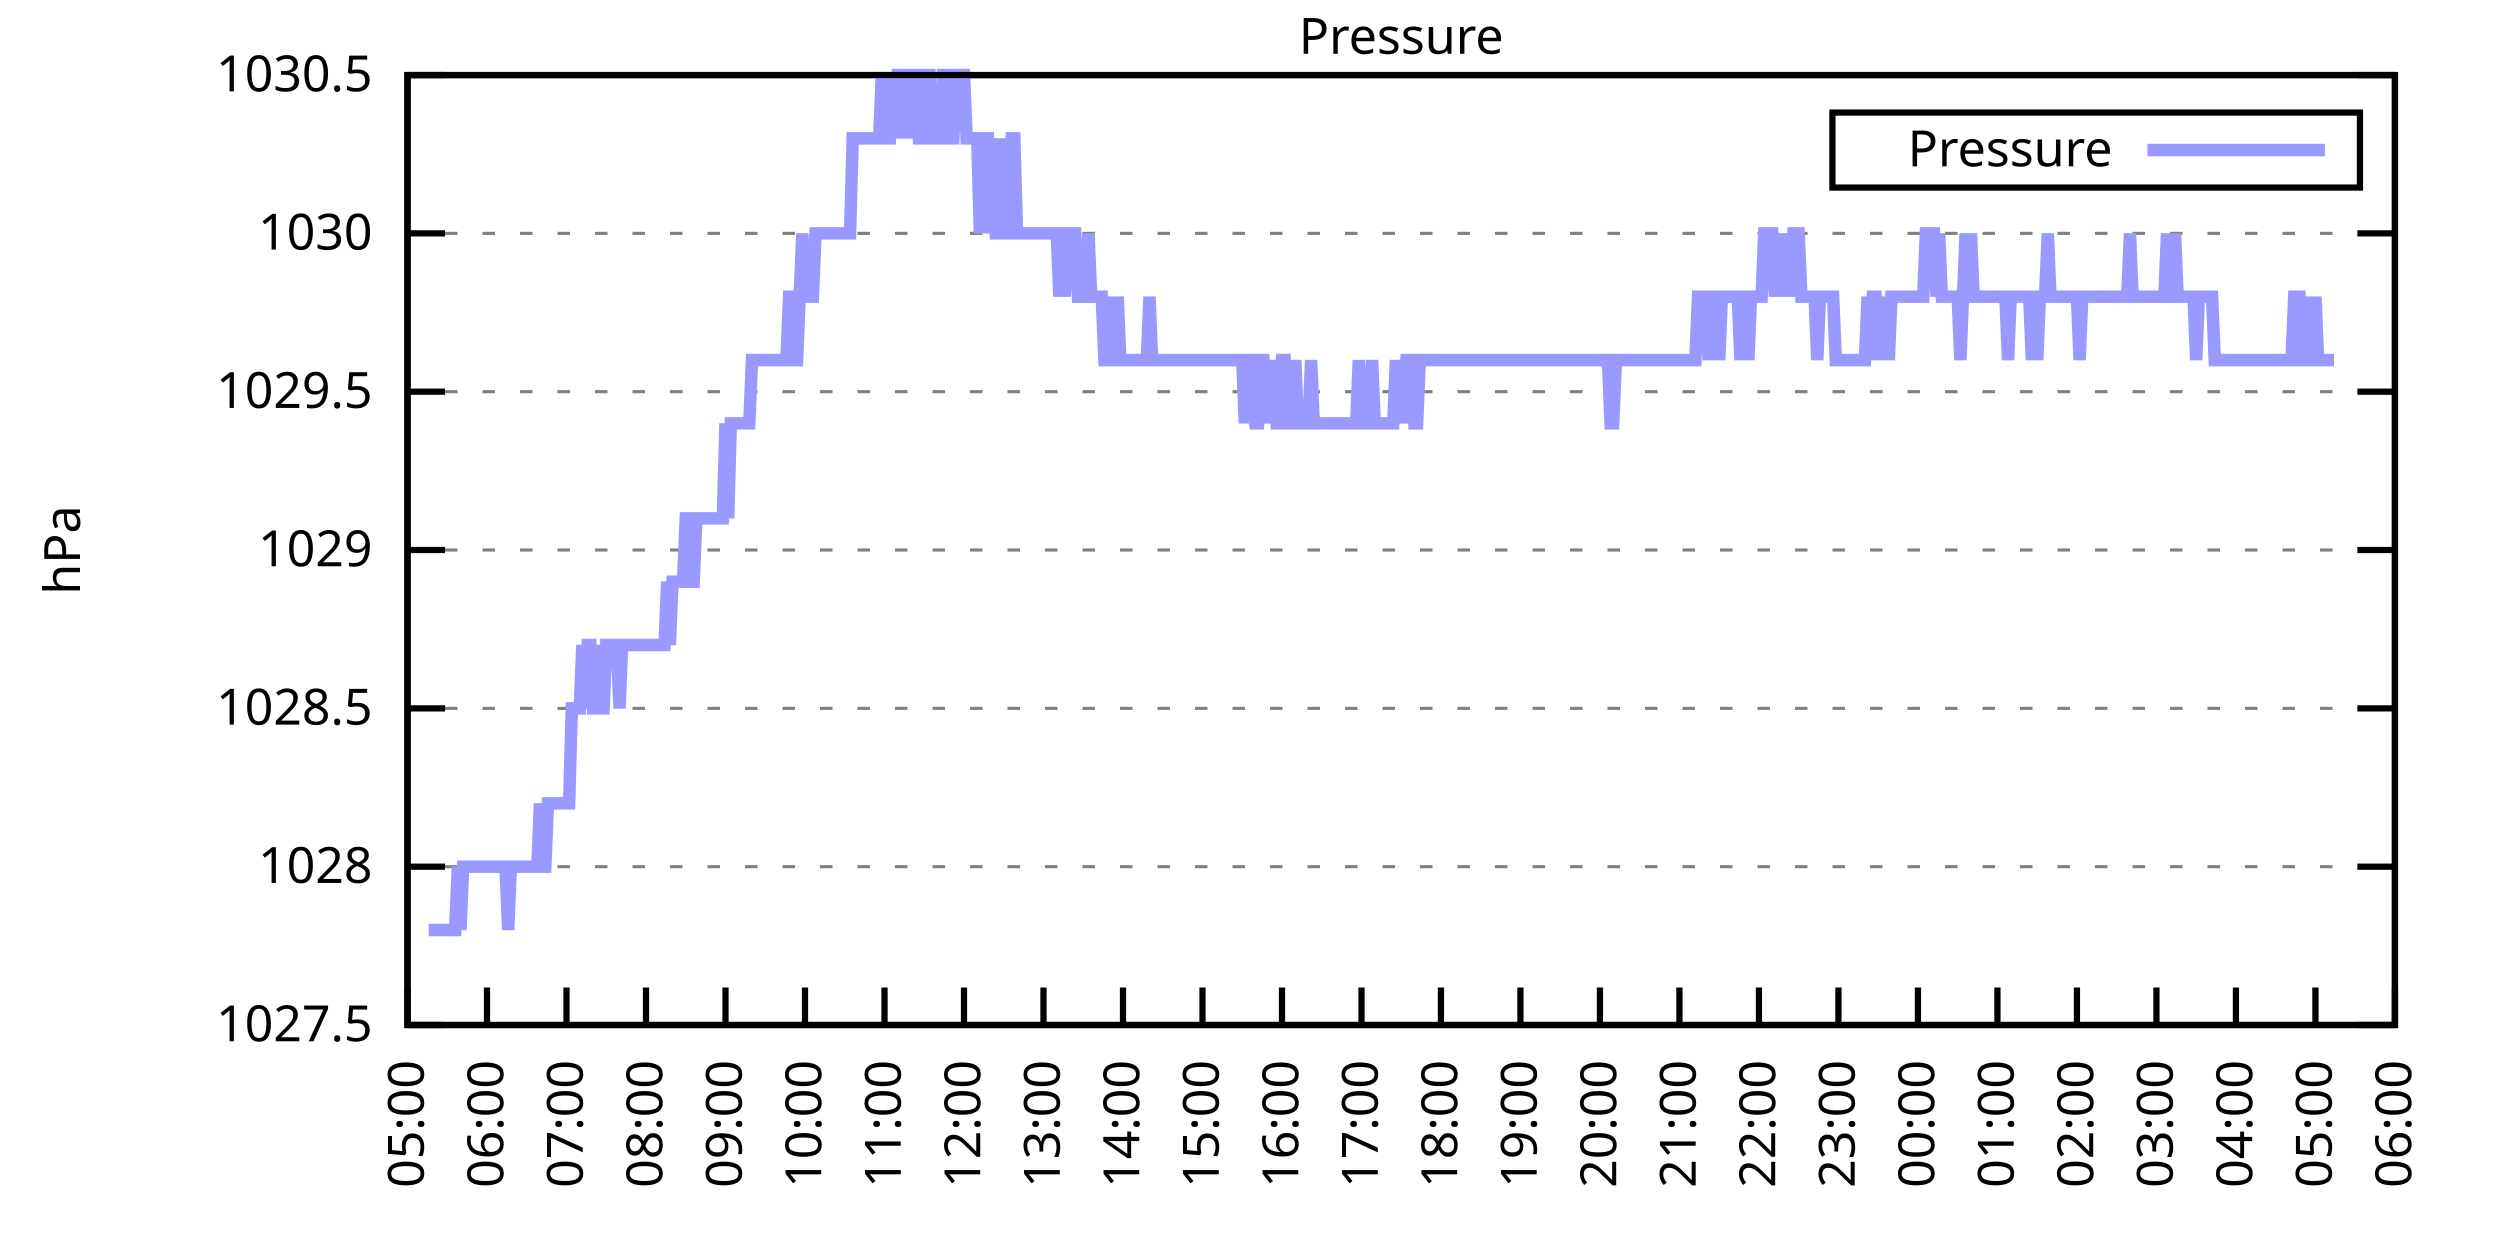
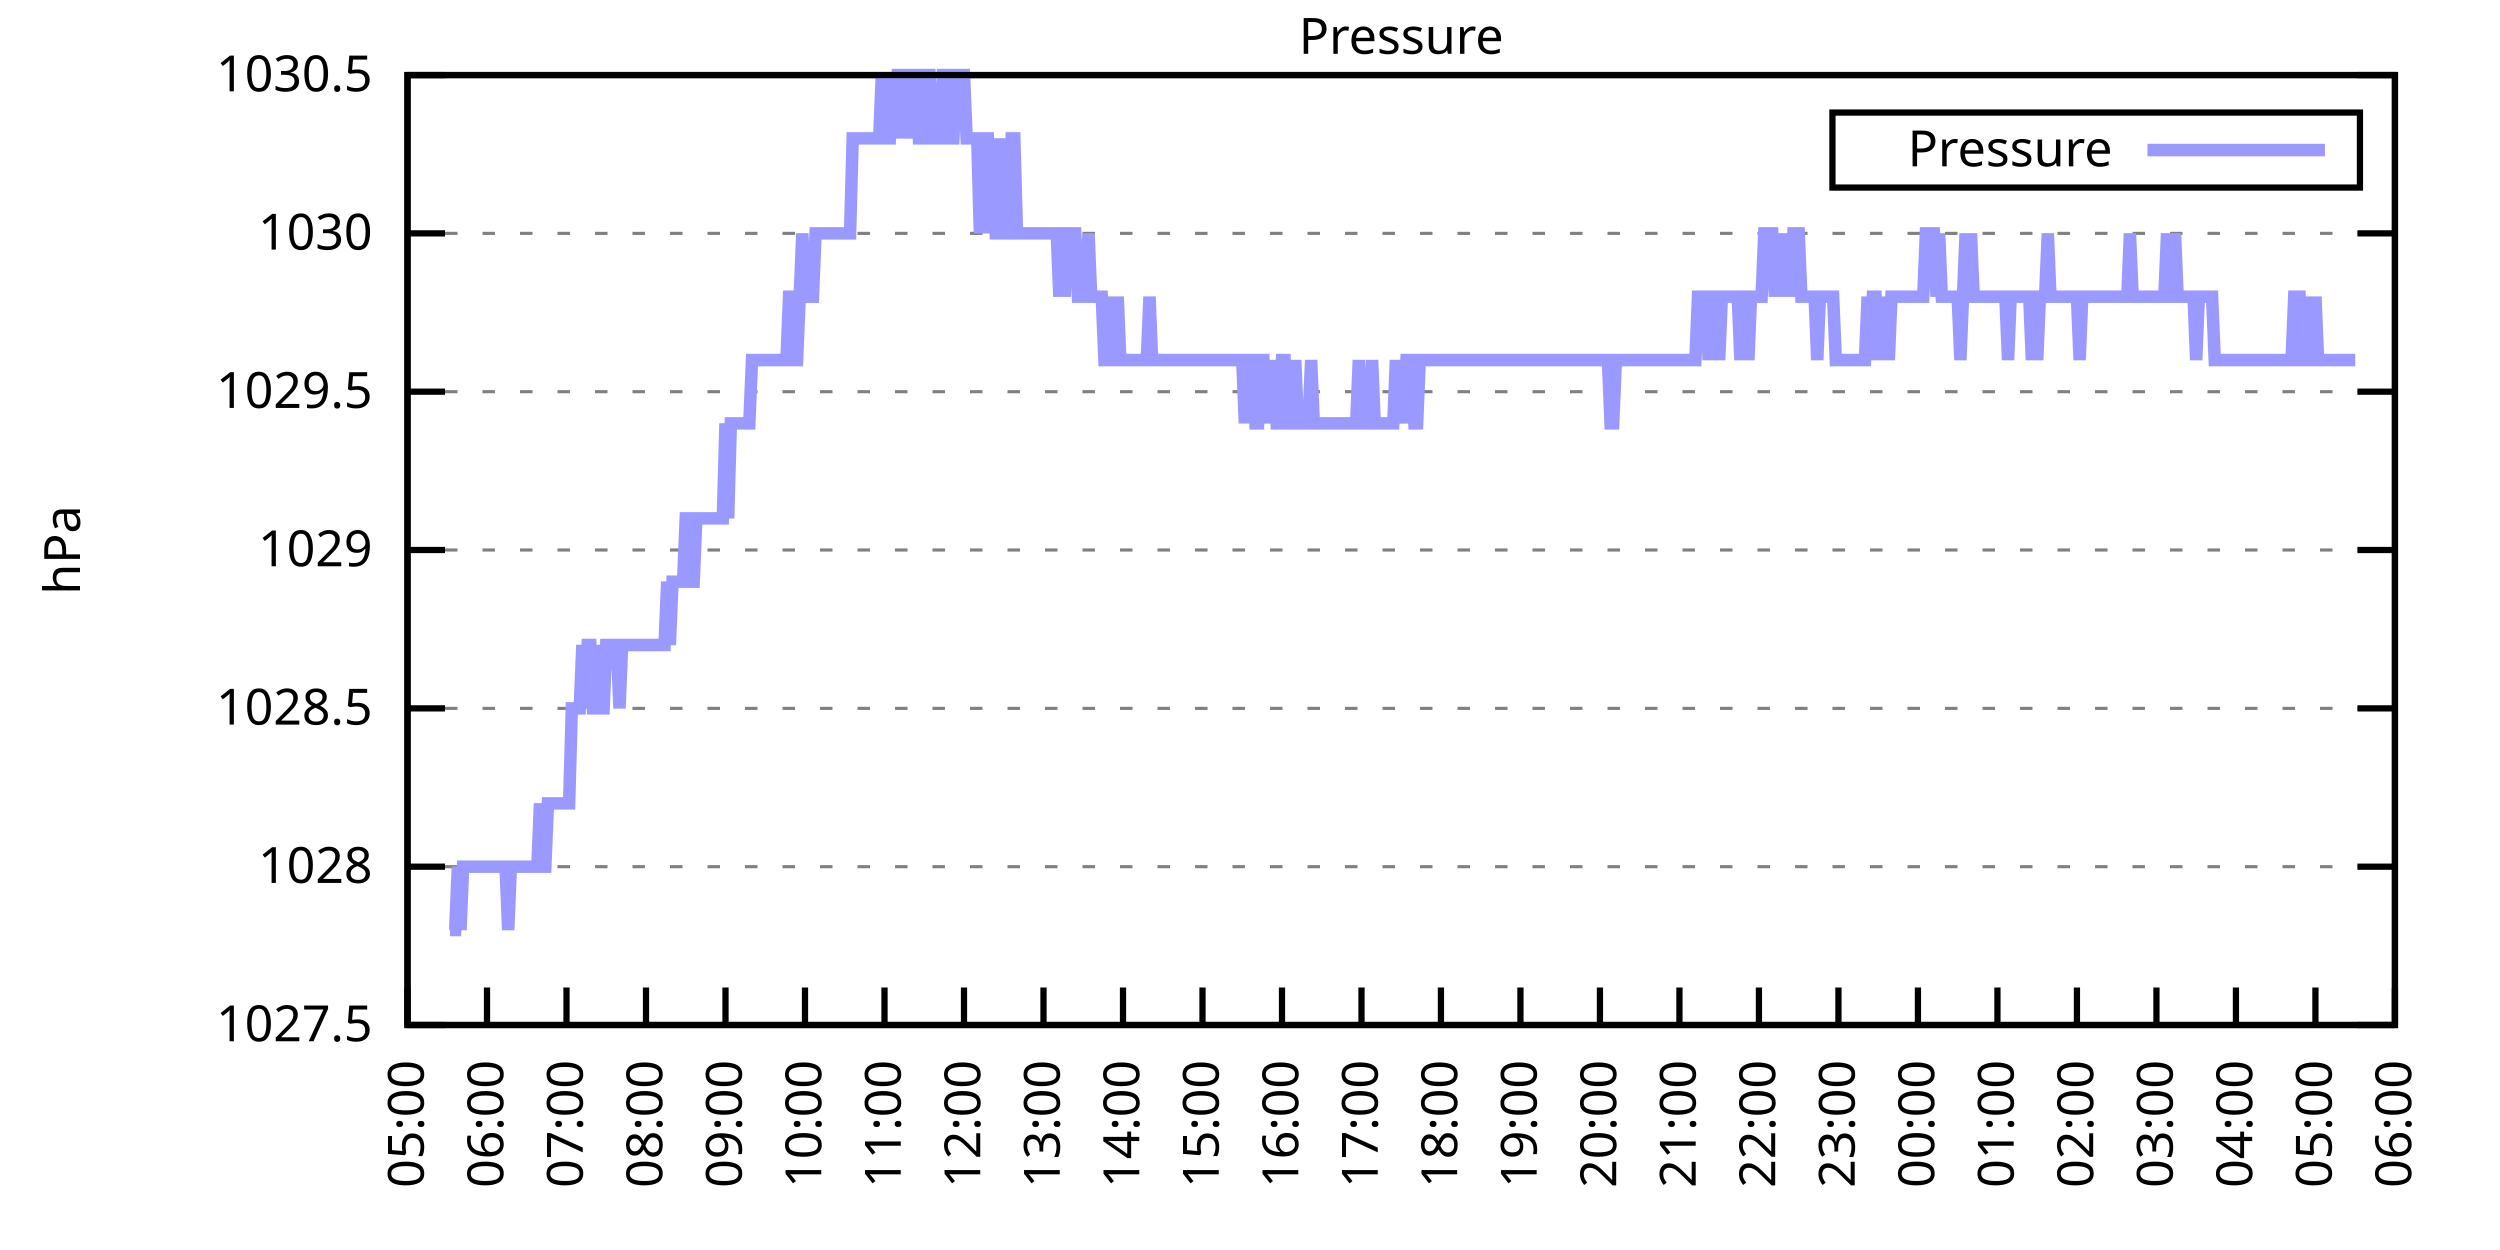
<svg xmlns="http://www.w3.org/2000/svg" xmlns:xlink="http://www.w3.org/1999/xlink" width="400" height="200" viewBox="0 0 400 200">
  <g id="gnuplot_canvas">
    <rect x="0" y="0" width="400" height="200" fill="none" />
    <defs>
      <circle id="gpDot" r="0.5" stroke-width="0.5" stroke="currentColor" />
      <path id="gpPt0" stroke-width="0.333" stroke="currentColor" d="M-1,0 h2 M0,-1 v2" />
      <path id="gpPt1" stroke-width="0.333" stroke="currentColor" d="M-1,-1 L1,1 M1,-1 L-1,1" />
      <path id="gpPt2" stroke-width="0.333" stroke="currentColor" d="M-1,0 L1,0 M0,-1 L0,1 M-1,-1 L1,1 M-1,1 L1,-1" />
      <rect id="gpPt3" stroke-width="0.333" stroke="currentColor" x="-1" y="-1" width="2" height="2" />
      <rect id="gpPt4" stroke-width="0.333" stroke="currentColor" fill="currentColor" x="-1" y="-1" width="2" height="2" />
      <circle id="gpPt5" stroke-width="0.333" stroke="currentColor" cx="0" cy="0" r="1" />
      <use xlink:href="#gpPt5" id="gpPt6" fill="currentColor" stroke="none" />
      <path id="gpPt7" stroke-width="0.333" stroke="currentColor" d="M0,-1.33 L-1.33,0.67 L1.33,0.67 z" />
      <use xlink:href="#gpPt7" id="gpPt8" fill="currentColor" stroke="none" />
      <use xlink:href="#gpPt7" id="gpPt9" stroke="currentColor" transform="rotate(180)" />
      <use xlink:href="#gpPt9" id="gpPt10" fill="currentColor" stroke="none" />
      <use xlink:href="#gpPt3" id="gpPt11" stroke="currentColor" transform="rotate(45)" />
      <use xlink:href="#gpPt11" id="gpPt12" fill="currentColor" stroke="none" />
      <path id="gpPt13" stroke-width="0.333" stroke="currentColor" d="M0,1.330 L1.265,0.411 L0.782,-1.067 L-0.782,-1.076 L-1.265,0.411 z" />
      <use xlink:href="#gpPt13" id="gpPt14" fill="currentColor" stroke="none" />
      <filter id="textbox" filterUnits="objectBoundingBox" x="0" y="0" height="1" width="1">
        <feFlood flood-color="white" flood-opacity="1" result="bgnd" />
        <feComposite in="SourceGraphic" in2="bgnd" operator="atop" />
      </filter>
      <filter id="greybox" filterUnits="objectBoundingBox" x="0" y="0" height="1" width="1">
        <feFlood flood-color="lightgrey" flood-opacity="1" result="grey" />
        <feComposite in="SourceGraphic" in2="grey" operator="atop" />
      </filter>
    </defs>
    <g fill="none" color="white" stroke="currentColor" stroke-width="1.00" stroke-linecap="butt" stroke-linejoin="miter">
</g>
    <g fill="none" color="black" stroke="currentColor" stroke-width="1.00" stroke-linecap="butt" stroke-linejoin="miter">
      <g stroke="none" shape-rendering="crispEdges">
        <polygon fill="rgb(255, 255, 255)" points="65.20,164.00 383.18,164.00 383.18,12.02 65.20,12.02 " />
      </g>
    </g>
    <g fill="none" color="black" stroke="currentColor" stroke-width="1.00" stroke-linecap="butt" stroke-linejoin="miter">
</g>
    <g fill="none" color="black" stroke="black" stroke-width="0.50" stroke-linecap="butt" stroke-linejoin="miter">
</g>
    <g fill="none" color="gray" stroke="currentColor" stroke-width="0.50" stroke-linecap="butt" stroke-linejoin="miter">
      <path stroke="gray" stroke-dasharray="2,4" class="gridline" d="M65.20,164.00 L383.19,164.00  " />
    </g>
    <g fill="none" color="gray" stroke="gray" stroke-width="1.00" stroke-linecap="butt" stroke-linejoin="miter">
</g>
    <g fill="none" color="black" stroke="currentColor" stroke-width="1.00" stroke-linecap="butt" stroke-linejoin="miter">
      <path stroke="black" d="M65.20,164.00 L71.20,164.00 M383.19,164.00 L377.19,164.00  " />
      <g transform="translate(59.60,166.60)" stroke="none" fill="black" font-family="Sans" font-size="8.00" text-anchor="end">
        <text>
          <tspan font-family="Sans"> 1027.5</tspan>
        </text>
      </g>
    </g>
    <g fill="none" color="black" stroke="currentColor" stroke-width="1.00" stroke-linecap="butt" stroke-linejoin="miter">
</g>
    <g fill="none" color="black" stroke="black" stroke-width="0.50" stroke-linecap="butt" stroke-linejoin="miter">
</g>
    <g fill="none" color="gray" stroke="currentColor" stroke-width="0.50" stroke-linecap="butt" stroke-linejoin="miter">
      <path stroke="gray" stroke-dasharray="2,4" class="gridline" d="M65.20,138.67 L383.19,138.67  " />
    </g>
    <g fill="none" color="gray" stroke="gray" stroke-width="1.00" stroke-linecap="butt" stroke-linejoin="miter">
</g>
    <g fill="none" color="black" stroke="currentColor" stroke-width="1.00" stroke-linecap="butt" stroke-linejoin="miter">
      <path stroke="black" d="M65.20,138.67 L71.20,138.67 M383.19,138.67 L377.19,138.67  " />
      <g transform="translate(59.60,141.27)" stroke="none" fill="black" font-family="Sans" font-size="8.00" text-anchor="end">
        <text>
          <tspan font-family="Sans"> 1028</tspan>
        </text>
      </g>
    </g>
    <g fill="none" color="black" stroke="currentColor" stroke-width="1.00" stroke-linecap="butt" stroke-linejoin="miter">
</g>
    <g fill="none" color="black" stroke="black" stroke-width="0.50" stroke-linecap="butt" stroke-linejoin="miter">
</g>
    <g fill="none" color="gray" stroke="currentColor" stroke-width="0.50" stroke-linecap="butt" stroke-linejoin="miter">
      <path stroke="gray" stroke-dasharray="2,4" class="gridline" d="M65.20,113.34 L383.19,113.34  " />
    </g>
    <g fill="none" color="gray" stroke="gray" stroke-width="1.00" stroke-linecap="butt" stroke-linejoin="miter">
</g>
    <g fill="none" color="black" stroke="currentColor" stroke-width="1.00" stroke-linecap="butt" stroke-linejoin="miter">
      <path stroke="black" d="M65.20,113.34 L71.20,113.34 M383.19,113.34 L377.19,113.34  " />
      <g transform="translate(59.60,115.94)" stroke="none" fill="black" font-family="Sans" font-size="8.00" text-anchor="end">
        <text>
          <tspan font-family="Sans"> 1028.5</tspan>
        </text>
      </g>
    </g>
    <g fill="none" color="black" stroke="currentColor" stroke-width="1.00" stroke-linecap="butt" stroke-linejoin="miter">
</g>
    <g fill="none" color="black" stroke="black" stroke-width="0.50" stroke-linecap="butt" stroke-linejoin="miter">
</g>
    <g fill="none" color="gray" stroke="currentColor" stroke-width="0.50" stroke-linecap="butt" stroke-linejoin="miter">
      <path stroke="gray" stroke-dasharray="2,4" class="gridline" d="M65.20,88.00 L383.19,88.00  " />
    </g>
    <g fill="none" color="gray" stroke="gray" stroke-width="1.00" stroke-linecap="butt" stroke-linejoin="miter">
</g>
    <g fill="none" color="black" stroke="currentColor" stroke-width="1.00" stroke-linecap="butt" stroke-linejoin="miter">
      <path stroke="black" d="M65.20,88.00 L71.20,88.00 M383.19,88.00 L377.19,88.00  " />
      <g transform="translate(59.60,90.60)" stroke="none" fill="black" font-family="Sans" font-size="8.00" text-anchor="end">
        <text>
          <tspan font-family="Sans"> 1029</tspan>
        </text>
      </g>
    </g>
    <g fill="none" color="black" stroke="currentColor" stroke-width="1.00" stroke-linecap="butt" stroke-linejoin="miter">
</g>
    <g fill="none" color="black" stroke="black" stroke-width="0.50" stroke-linecap="butt" stroke-linejoin="miter">
</g>
    <g fill="none" color="gray" stroke="currentColor" stroke-width="0.50" stroke-linecap="butt" stroke-linejoin="miter">
      <path stroke="gray" stroke-dasharray="2,4" class="gridline" d="M65.20,62.67 L383.19,62.67  " />
    </g>
    <g fill="none" color="gray" stroke="gray" stroke-width="1.00" stroke-linecap="butt" stroke-linejoin="miter">
</g>
    <g fill="none" color="black" stroke="currentColor" stroke-width="1.00" stroke-linecap="butt" stroke-linejoin="miter">
      <path stroke="black" d="M65.20,62.67 L71.20,62.67 M383.19,62.67 L377.19,62.67  " />
      <g transform="translate(59.60,65.27)" stroke="none" fill="black" font-family="Sans" font-size="8.00" text-anchor="end">
        <text>
          <tspan font-family="Sans"> 1029.5</tspan>
        </text>
      </g>
    </g>
    <g fill="none" color="black" stroke="currentColor" stroke-width="1.00" stroke-linecap="butt" stroke-linejoin="miter">
</g>
    <g fill="none" color="black" stroke="black" stroke-width="0.50" stroke-linecap="butt" stroke-linejoin="miter">
</g>
    <g fill="none" color="gray" stroke="currentColor" stroke-width="0.50" stroke-linecap="butt" stroke-linejoin="miter">
      <path stroke="gray" stroke-dasharray="2,4" class="gridline" d="M65.20,37.34 L383.19,37.34  " />
    </g>
    <g fill="none" color="gray" stroke="gray" stroke-width="1.00" stroke-linecap="butt" stroke-linejoin="miter">
</g>
    <g fill="none" color="black" stroke="currentColor" stroke-width="1.00" stroke-linecap="butt" stroke-linejoin="miter">
      <path stroke="black" d="M65.20,37.34 L71.20,37.34 M383.19,37.34 L377.19,37.34  " />
      <g transform="translate(59.60,39.94)" stroke="none" fill="black" font-family="Sans" font-size="8.00" text-anchor="end">
        <text>
          <tspan font-family="Sans"> 1030</tspan>
        </text>
      </g>
    </g>
    <g fill="none" color="black" stroke="currentColor" stroke-width="1.00" stroke-linecap="butt" stroke-linejoin="miter">
</g>
    <g fill="none" color="black" stroke="black" stroke-width="0.50" stroke-linecap="butt" stroke-linejoin="miter">
</g>
    <g fill="none" color="gray" stroke="currentColor" stroke-width="0.50" stroke-linecap="butt" stroke-linejoin="miter">
      <path stroke="gray" stroke-dasharray="2,4" class="gridline" d="M65.20,12.01 L383.19,12.01  " />
    </g>
    <g fill="none" color="gray" stroke="gray" stroke-width="1.00" stroke-linecap="butt" stroke-linejoin="miter">
</g>
    <g fill="none" color="black" stroke="currentColor" stroke-width="1.00" stroke-linecap="butt" stroke-linejoin="miter">
      <path stroke="black" d="M65.20,12.01 L71.20,12.01 M383.19,12.01 L377.19,12.01  " />
      <g transform="translate(59.60,14.61)" stroke="none" fill="black" font-family="Sans" font-size="8.00" text-anchor="end">
        <text>
          <tspan font-family="Sans"> 1030.5</tspan>
        </text>
      </g>
    </g>
    <g fill="none" color="black" stroke="currentColor" stroke-width="1.00" stroke-linecap="butt" stroke-linejoin="miter">
      <path stroke="black" d="M65.20,164.00 L65.20,158.00  " />
      <g transform="translate(67.80,169.60) rotate(270.00)" stroke="none" fill="black" font-family="Sans" font-size="8.00" text-anchor="end">
        <text>
          <tspan font-family="Sans">05:00</tspan>
        </text>
      </g>
    </g>
    <g fill="none" color="black" stroke="currentColor" stroke-width="1.00" stroke-linecap="butt" stroke-linejoin="miter">
      <path stroke="black" d="M77.92,164.00 L77.92,158.00  " />
      <g transform="translate(80.52,169.60) rotate(270.00)" stroke="none" fill="black" font-family="Sans" font-size="8.00" text-anchor="end">
        <text>
          <tspan font-family="Sans">06:00</tspan>
        </text>
      </g>
    </g>
    <g fill="none" color="black" stroke="currentColor" stroke-width="1.00" stroke-linecap="butt" stroke-linejoin="miter">
      <path stroke="black" d="M90.64,164.00 L90.64,158.00  " />
      <g transform="translate(93.24,169.60) rotate(270.00)" stroke="none" fill="black" font-family="Sans" font-size="8.00" text-anchor="end">
        <text>
          <tspan font-family="Sans">07:00</tspan>
        </text>
      </g>
    </g>
    <g fill="none" color="black" stroke="currentColor" stroke-width="1.00" stroke-linecap="butt" stroke-linejoin="miter">
      <path stroke="black" d="M103.36,164.00 L103.36,158.00  " />
      <g transform="translate(105.96,169.60) rotate(270.00)" stroke="none" fill="black" font-family="Sans" font-size="8.00" text-anchor="end">
        <text>
          <tspan font-family="Sans">08:00</tspan>
        </text>
      </g>
    </g>
    <g fill="none" color="black" stroke="currentColor" stroke-width="1.00" stroke-linecap="butt" stroke-linejoin="miter">
      <path stroke="black" d="M116.08,164.00 L116.08,158.00  " />
      <g transform="translate(118.68,169.60) rotate(270.00)" stroke="none" fill="black" font-family="Sans" font-size="8.00" text-anchor="end">
        <text>
          <tspan font-family="Sans">09:00</tspan>
        </text>
      </g>
    </g>
    <g fill="none" color="black" stroke="currentColor" stroke-width="1.00" stroke-linecap="butt" stroke-linejoin="miter">
      <path stroke="black" d="M128.80,164.00 L128.80,158.00  " />
      <g transform="translate(131.40,169.60) rotate(270.00)" stroke="none" fill="black" font-family="Sans" font-size="8.00" text-anchor="end">
        <text>
          <tspan font-family="Sans">10:00</tspan>
        </text>
      </g>
    </g>
    <g fill="none" color="black" stroke="currentColor" stroke-width="1.00" stroke-linecap="butt" stroke-linejoin="miter">
      <path stroke="black" d="M141.52,164.00 L141.52,158.00  " />
      <g transform="translate(144.12,169.60) rotate(270.00)" stroke="none" fill="black" font-family="Sans" font-size="8.00" text-anchor="end">
        <text>
          <tspan font-family="Sans">11:00</tspan>
        </text>
      </g>
    </g>
    <g fill="none" color="black" stroke="currentColor" stroke-width="1.00" stroke-linecap="butt" stroke-linejoin="miter">
      <path stroke="black" d="M154.24,164.00 L154.24,158.00  " />
      <g transform="translate(156.84,169.60) rotate(270.00)" stroke="none" fill="black" font-family="Sans" font-size="8.00" text-anchor="end">
        <text>
          <tspan font-family="Sans">12:00</tspan>
        </text>
      </g>
    </g>
    <g fill="none" color="black" stroke="currentColor" stroke-width="1.00" stroke-linecap="butt" stroke-linejoin="miter">
      <path stroke="black" d="M166.96,164.00 L166.96,158.00  " />
      <g transform="translate(169.56,169.60) rotate(270.00)" stroke="none" fill="black" font-family="Sans" font-size="8.00" text-anchor="end">
        <text>
          <tspan font-family="Sans">13:00</tspan>
        </text>
      </g>
    </g>
    <g fill="none" color="black" stroke="currentColor" stroke-width="1.00" stroke-linecap="butt" stroke-linejoin="miter">
      <path stroke="black" d="M179.68,164.00 L179.68,158.00  " />
      <g transform="translate(182.28,169.60) rotate(270.00)" stroke="none" fill="black" font-family="Sans" font-size="8.00" text-anchor="end">
        <text>
          <tspan font-family="Sans">14:00</tspan>
        </text>
      </g>
    </g>
    <g fill="none" color="black" stroke="currentColor" stroke-width="1.00" stroke-linecap="butt" stroke-linejoin="miter">
      <path stroke="black" d="M192.40,164.00 L192.40,158.00  " />
      <g transform="translate(195.00,169.60) rotate(270.00)" stroke="none" fill="black" font-family="Sans" font-size="8.00" text-anchor="end">
        <text>
          <tspan font-family="Sans">15:00</tspan>
        </text>
      </g>
    </g>
    <g fill="none" color="black" stroke="currentColor" stroke-width="1.00" stroke-linecap="butt" stroke-linejoin="miter">
      <path stroke="black" d="M205.12,164.00 L205.12,158.00  " />
      <g transform="translate(207.72,169.60) rotate(270.00)" stroke="none" fill="black" font-family="Sans" font-size="8.00" text-anchor="end">
        <text>
          <tspan font-family="Sans">16:00</tspan>
        </text>
      </g>
    </g>
    <g fill="none" color="black" stroke="currentColor" stroke-width="1.00" stroke-linecap="butt" stroke-linejoin="miter">
      <path stroke="black" d="M217.84,164.00 L217.84,158.00  " />
      <g transform="translate(220.44,169.60) rotate(270.00)" stroke="none" fill="black" font-family="Sans" font-size="8.00" text-anchor="end">
        <text>
          <tspan font-family="Sans">17:00</tspan>
        </text>
      </g>
    </g>
    <g fill="none" color="black" stroke="currentColor" stroke-width="1.00" stroke-linecap="butt" stroke-linejoin="miter">
      <path stroke="black" d="M230.55,164.00 L230.55,158.00  " />
      <g transform="translate(233.15,169.60) rotate(270.00)" stroke="none" fill="black" font-family="Sans" font-size="8.00" text-anchor="end">
        <text>
          <tspan font-family="Sans">18:00</tspan>
        </text>
      </g>
    </g>
    <g fill="none" color="black" stroke="currentColor" stroke-width="1.00" stroke-linecap="butt" stroke-linejoin="miter">
      <path stroke="black" d="M243.27,164.00 L243.27,158.00  " />
      <g transform="translate(245.87,169.60) rotate(270.00)" stroke="none" fill="black" font-family="Sans" font-size="8.00" text-anchor="end">
        <text>
          <tspan font-family="Sans">19:00</tspan>
        </text>
      </g>
    </g>
    <g fill="none" color="black" stroke="currentColor" stroke-width="1.00" stroke-linecap="butt" stroke-linejoin="miter">
      <path stroke="black" d="M255.99,164.00 L255.99,158.00  " />
      <g transform="translate(258.59,169.60) rotate(270.00)" stroke="none" fill="black" font-family="Sans" font-size="8.00" text-anchor="end">
        <text>
          <tspan font-family="Sans">20:00</tspan>
        </text>
      </g>
    </g>
    <g fill="none" color="black" stroke="currentColor" stroke-width="1.00" stroke-linecap="butt" stroke-linejoin="miter">
      <path stroke="black" d="M268.71,164.00 L268.71,158.00  " />
      <g transform="translate(271.31,169.60) rotate(270.00)" stroke="none" fill="black" font-family="Sans" font-size="8.00" text-anchor="end">
        <text>
          <tspan font-family="Sans">21:00</tspan>
        </text>
      </g>
    </g>
    <g fill="none" color="black" stroke="currentColor" stroke-width="1.00" stroke-linecap="butt" stroke-linejoin="miter">
      <path stroke="black" d="M281.43,164.00 L281.43,158.00  " />
      <g transform="translate(284.03,169.60) rotate(270.00)" stroke="none" fill="black" font-family="Sans" font-size="8.00" text-anchor="end">
        <text>
          <tspan font-family="Sans">22:00</tspan>
        </text>
      </g>
    </g>
    <g fill="none" color="black" stroke="currentColor" stroke-width="1.00" stroke-linecap="butt" stroke-linejoin="miter">
      <path stroke="black" d="M294.15,164.00 L294.15,158.00  " />
      <g transform="translate(296.75,169.60) rotate(270.00)" stroke="none" fill="black" font-family="Sans" font-size="8.00" text-anchor="end">
        <text>
          <tspan font-family="Sans">23:00</tspan>
        </text>
      </g>
    </g>
    <g fill="none" color="black" stroke="currentColor" stroke-width="1.00" stroke-linecap="butt" stroke-linejoin="miter">
      <path stroke="black" d="M306.87,164.00 L306.87,158.00  " />
      <g transform="translate(309.47,169.60) rotate(270.00)" stroke="none" fill="black" font-family="Sans" font-size="8.00" text-anchor="end">
        <text>
          <tspan font-family="Sans">00:00</tspan>
        </text>
      </g>
    </g>
    <g fill="none" color="black" stroke="currentColor" stroke-width="1.00" stroke-linecap="butt" stroke-linejoin="miter">
      <path stroke="black" d="M319.59,164.00 L319.59,158.00  " />
      <g transform="translate(322.19,169.60) rotate(270.00)" stroke="none" fill="black" font-family="Sans" font-size="8.00" text-anchor="end">
        <text>
          <tspan font-family="Sans">01:00</tspan>
        </text>
      </g>
    </g>
    <g fill="none" color="black" stroke="currentColor" stroke-width="1.00" stroke-linecap="butt" stroke-linejoin="miter">
      <path stroke="black" d="M332.31,164.00 L332.31,158.00  " />
      <g transform="translate(334.91,169.60) rotate(270.00)" stroke="none" fill="black" font-family="Sans" font-size="8.00" text-anchor="end">
        <text>
          <tspan font-family="Sans">02:00</tspan>
        </text>
      </g>
    </g>
    <g fill="none" color="black" stroke="currentColor" stroke-width="1.00" stroke-linecap="butt" stroke-linejoin="miter">
      <path stroke="black" d="M345.03,164.00 L345.03,158.00  " />
      <g transform="translate(347.63,169.60) rotate(270.00)" stroke="none" fill="black" font-family="Sans" font-size="8.00" text-anchor="end">
        <text>
          <tspan font-family="Sans">03:00</tspan>
        </text>
      </g>
    </g>
    <g fill="none" color="black" stroke="currentColor" stroke-width="1.00" stroke-linecap="butt" stroke-linejoin="miter">
      <path stroke="black" d="M357.75,164.00 L357.75,158.00  " />
      <g transform="translate(360.35,169.60) rotate(270.00)" stroke="none" fill="black" font-family="Sans" font-size="8.00" text-anchor="end">
        <text>
          <tspan font-family="Sans">04:00</tspan>
        </text>
      </g>
    </g>
    <g fill="none" color="black" stroke="currentColor" stroke-width="1.00" stroke-linecap="butt" stroke-linejoin="miter">
      <path stroke="black" d="M370.47,164.00 L370.47,158.00  " />
      <g transform="translate(373.07,169.60) rotate(270.00)" stroke="none" fill="black" font-family="Sans" font-size="8.00" text-anchor="end">
        <text>
          <tspan font-family="Sans">05:00</tspan>
        </text>
      </g>
    </g>
    <g fill="none" color="black" stroke="currentColor" stroke-width="1.00" stroke-linecap="butt" stroke-linejoin="miter">
      <path stroke="black" d="M383.19,164.00 L383.19,158.00  " />
      <g transform="translate(385.79,169.60) rotate(270.00)" stroke="none" fill="black" font-family="Sans" font-size="8.00" text-anchor="end">
        <text>
          <tspan font-family="Sans">06:00</tspan>
        </text>
      </g>
    </g>
    <g fill="none" color="black" stroke="currentColor" stroke-width="1.00" stroke-linecap="butt" stroke-linejoin="miter">
</g>
    <g fill="none" color="black" stroke="currentColor" stroke-width="1.00" stroke-linecap="butt" stroke-linejoin="miter">
      <path stroke="black" d="M65.20,12.01 L65.20,164.00 L383.19,164.00 L383.19,12.01 L65.20,12.01 Z  " />
    </g>
    <g fill="none" color="black" stroke="currentColor" stroke-width="1.00" stroke-linecap="butt" stroke-linejoin="miter">
</g>
    <g fill="none" color="black" stroke="currentColor" stroke-width="1.00" stroke-linecap="butt" stroke-linejoin="miter">
      <path stroke="black" d="M293.19,30.01 L293.19,18.01 L377.59,18.01 L377.59,30.01 L293.19,30.01 Z  " />
    </g>
    <g id="Pressure_plot_1">
      <g fill="none" color="white" stroke="black" stroke-width="2.00" stroke-linecap="butt" stroke-linejoin="miter">
</g>
      <g fill="none" color="black" stroke="currentColor" stroke-width="2.00" stroke-linecap="butt" stroke-linejoin="miter">
        <g transform="translate(337.99,26.61)" stroke="none" fill="black" font-family="Sans" font-size="8.00" text-anchor="end">
          <text>
            <tspan font-family="Sans">Pressure</tspan>
          </text>
        </g>
      </g>
      <g fill="none" color="black" stroke="currentColor" stroke-width="2.00" stroke-linecap="butt" stroke-linejoin="miter">
-         <path stroke="rgb(153, 153, 255)" d="M343.59,24.01 L371.99,24.01 M68.59,148.80 L69.02,148.80 L69.44,148.80 L69.86,148.80 L70.29,148.80 L70.71,148.80   L71.14,148.80 L71.56,148.80 L71.98,148.80 L72.41,148.80 L72.83,148.80 L73.26,138.67 L73.68,148.80 L74.10,138.67   L74.53,138.67 L74.95,138.67 L75.38,138.67 L75.80,138.67 L76.22,138.67 L76.65,138.67 L77.07,138.67 L77.50,138.67   L77.92,138.67 L78.34,138.67 L78.77,138.67 L79.19,138.67 L79.62,138.67 L80.04,138.67 L80.46,138.67 L80.89,138.67   L81.31,148.80 L81.74,138.67 L82.16,138.67 L82.58,138.67 L83.01,138.67 L83.43,138.67 L83.86,138.67 L84.28,138.67   L84.70,138.67 L85.13,138.67 L85.55,138.67 L85.98,138.67 L86.40,128.54 L86.82,138.67 L87.25,138.67 L87.67,128.54   L88.10,128.54 L88.52,128.54 L88.94,128.54 L89.37,128.54 L89.79,128.54 L90.22,128.54 L90.64,128.54 L91.06,128.54   L91.49,113.34 L91.91,113.34 L92.34,113.34 L92.76,113.34 L93.18,103.20 L93.61,113.34 L94.03,103.20 L94.46,103.20   L94.88,113.34 L95.30,113.34 L95.73,103.20 L96.15,113.34 L96.58,113.34 L97.00,103.20 L97.42,103.20 L97.85,103.20   L98.27,103.20 L98.69,103.20 L99.12,113.34 L99.54,103.20 L99.97,103.20 L100.39,103.20 L100.81,103.20 L101.24,103.20   L101.66,103.20 L102.09,103.20 L102.51,103.20 L102.93,103.20 L103.36,103.20 L103.78,103.20 L104.21,103.20 L104.63,103.20   L105.05,103.20 L105.48,103.20 L105.90,103.20 L106.33,103.20 L106.75,93.07 L107.17,103.20 L107.60,93.07 L108.02,93.07   L108.45,93.07 L108.87,93.07 L109.29,93.07 L109.72,82.94 L110.14,82.94 L110.57,93.07 L110.99,93.07 L111.41,82.94   L111.84,82.94 L112.26,82.94 L112.69,82.94 L113.11,82.94 L113.53,82.94 L113.96,82.94 L114.38,82.94 L114.81,82.94   L115.23,82.94 L115.65,82.94 L116.08,67.74 L116.50,82.94 L116.93,67.74 L117.35,67.74 L117.77,67.74 L118.20,67.74   L118.62,67.74 L119.05,67.74 L119.47,67.74 L119.89,67.74 L120.32,57.61 L120.74,57.61 L121.17,57.61 L121.59,57.61   L122.01,57.61 L122.44,57.61 L122.86,57.61 L123.29,57.61 L123.71,57.61 L124.13,57.61 L124.56,57.61 L124.98,57.61   L125.41,57.61 L125.83,57.61 L126.25,47.47 L126.68,47.47 L127.10,57.61 L127.53,57.61 L127.95,47.47 L128.37,37.34   L128.80,47.47 L129.22,47.47 L129.65,47.47 L130.07,47.47 L130.49,37.34 L130.92,37.34 L131.34,37.34 L131.77,37.34   L132.19,37.34 L132.61,37.34 L133.04,37.34 L133.46,37.34 L133.89,37.34 L134.31,37.34 L134.73,37.34 L135.16,37.34   L135.58,37.34 L136.01,37.34 L136.43,22.14 L136.85,22.14 L137.28,22.14 L137.70,22.14 L138.13,22.14 L138.55,22.14   L138.97,22.14 L139.40,22.14 L139.82,22.14 L140.25,22.14 L140.67,22.14 L141.09,12.01 L141.52,22.14 L141.94,22.14   L142.37,22.14 L142.79,12.01 L143.21,22.14 L143.64,12.01 L144.06,12.01 L144.49,12.01 L144.91,22.14 L145.33,12.01   L145.76,22.14 L146.18,12.01 L146.61,12.01 L147.03,22.14 L147.45,22.14 L147.88,22.14 L148.30,12.01 L148.73,12.01   L149.15,22.14 L149.57,22.14 L150.00,22.14 L150.42,22.14 L150.85,12.01 L151.27,12.01 L151.69,22.14 L152.12,22.14   L152.54,22.14 L152.97,12.01 L153.39,12.01 L153.81,12.01 L154.24,12.01 L154.66,22.14 L155.09,22.14 L155.51,22.14   L155.93,22.14 L156.36,22.14 L156.78,37.34 L157.21,22.14 L157.63,22.14 L158.05,22.14 L158.48,37.34 L158.90,22.14   L159.33,37.34 L159.75,37.34 L160.17,37.34 L160.60,22.14 L161.02,37.34 L161.44,37.34 L161.87,22.14 L162.29,22.14   L162.72,37.34 L163.14,37.34 L163.56,37.34 L163.99,37.34 L164.41,37.34 L164.84,37.34 L165.26,37.34 L165.68,37.34   L166.11,37.34 L166.53,37.34 L166.96,37.34 L167.38,37.34 L167.80,37.34 L168.23,37.34 L168.65,37.34 L169.08,37.34   L169.50,47.47 L169.92,37.34 L170.35,47.47 L170.77,37.34 L171.20,37.34 L171.62,37.34 L172.04,37.34 L172.47,47.47   L172.89,47.47 L173.32,47.47 L173.74,47.47 L174.16,37.34 L174.59,47.47 L175.01,47.47 L175.44,47.47 L175.86,47.47   L176.28,47.47 L176.71,57.61 L177.13,57.61 L177.56,57.61 L177.98,47.47 L178.40,57.61 L178.83,47.47 L179.25,57.61   L179.68,57.61 L180.10,57.61 L180.52,57.61 L180.95,57.61 L181.37,57.61 L181.80,57.61 L182.22,57.61 L182.64,57.61   L183.07,57.61 L183.49,57.61 L183.92,47.47 L184.34,57.61 L184.76,57.61 L185.19,57.61 L185.61,57.61 L186.04,57.61   L186.46,57.61 L186.88,57.61 L187.31,57.61 L187.73,57.61 L188.16,57.61 L188.58,57.61 L189.00,57.61 L189.43,57.61   L189.85,57.61 L190.28,57.61 L190.70,57.61 L191.12,57.61 L191.55,57.61 L191.97,57.61 L192.40,57.61 L192.82,57.61   L193.24,57.61 L193.67,57.61 L194.09,57.61 L194.52,57.61 L194.94,57.61 L195.36,57.61 L195.79,57.61 L196.21,57.61   L196.64,57.61 L197.06,57.61 L197.48,57.61 L197.91,57.61 L198.33,57.61 L198.76,57.61 L199.18,67.74 L199.60,57.61   L200.03,57.61 L200.45,57.61 L200.88,67.74 L201.30,67.74 L201.72,57.61 L202.15,57.61 L202.57,67.74 L203.00,57.61   L203.42,67.74 L203.84,57.61 L204.27,67.74 L204.69,67.74 L205.12,57.61 L205.54,57.61 L205.96,67.74 L206.39,67.74   L206.81,67.74 L207.24,57.61 L207.66,67.74 L208.08,67.74 L208.51,67.74 L208.93,67.74 L209.36,67.74 L209.78,57.61   L210.20,67.74 L210.63,67.74 L211.05,67.74 L211.48,67.74 L211.90,67.74 L212.32,67.74 L212.75,67.74 L213.17,67.74   L213.60,67.74 L214.02,67.74 L214.44,67.74 L214.87,67.74 L215.29,67.74 L215.72,67.74 L216.14,67.74 L216.56,67.74   L216.99,67.74 L217.41,57.61 L217.84,67.74 L218.26,67.74 L218.68,67.74 L219.11,67.74 L219.53,57.61 L219.96,67.74   L220.38,67.74 L220.80,67.74 L221.23,67.74 L221.65,67.74 L222.08,67.74 L222.50,67.74 L222.92,67.74 L223.35,57.61   L223.77,67.74 L224.20,57.61 L224.62,67.74 L225.04,57.61 L225.47,57.61 L225.89,57.61 L226.31,67.74 L226.74,67.74   L227.16,57.61 L227.59,57.61 L228.01,57.61 L228.43,57.61 L228.86,57.61 L229.28,57.61 L229.71,57.61 L230.13,57.61   L230.55,57.61 L230.98,57.61 L231.40,57.61 L231.83,57.61 L232.25,57.61 L232.67,57.61 L233.10,57.61 L233.52,57.61   L233.95,57.61 L234.37,57.61 L234.79,57.61 L235.22,57.61 L235.64,57.61 L236.07,57.61 L236.49,57.61 L236.91,57.61   L237.34,57.61 L237.76,57.61 L238.19,57.61 L238.61,57.61 L239.03,57.61 L239.46,57.61 L239.88,57.61 L240.31,57.61   L240.73,57.61 L241.15,57.61 L241.58,57.61 L242.00,57.61 L242.43,57.61 L242.85,57.61 L243.27,57.61 L243.70,57.61   L244.12,57.61 L244.55,57.61 L244.97,57.61 L245.39,57.61 L245.82,57.61 L246.24,57.61 L246.67,57.61 L247.09,57.61   L247.51,57.61 L247.94,57.61 L248.36,57.61 L248.79,57.61 L249.21,57.61 L249.63,57.61 L250.06,57.61 L250.48,57.61   L250.91,57.61 L251.33,57.61 L251.75,57.61 L252.18,57.61 L252.60,57.61 L253.03,57.61 L253.45,57.61 L253.87,57.61   L254.30,57.61 L254.72,57.61 L255.15,57.61 L255.57,57.61 L255.99,57.61 L256.42,57.61 L256.84,57.61 L257.27,57.61   L257.69,67.74 L258.11,67.74 L258.54,57.61 L258.96,57.61 L259.39,57.61 L259.81,57.61 L260.23,57.61 L260.66,57.61   L261.08,57.61 L261.51,57.61 L261.93,57.61 L262.35,57.61 L262.78,57.61 L263.20,57.61 L263.63,57.61 L264.05,57.61   L264.47,57.61 L264.90,57.61 L265.32,57.61 L265.75,57.61 L266.17,57.61 L266.59,57.61 L267.02,57.61 L267.44,57.61   L267.87,57.61 L268.29,57.61 L268.71,57.61 L269.14,57.61 L269.56,57.61 L269.99,57.61 L270.41,57.61 L270.83,57.61   L271.26,57.61 L271.68,47.47 L272.11,47.47 L272.53,47.47 L272.95,47.47 L273.38,57.61 L273.80,47.47 L274.23,47.47   L274.65,47.47 L275.07,57.61 L275.50,47.47 L275.92,47.47 L276.35,47.47 L276.77,47.47 L277.19,47.47 L277.62,47.47   L278.04,47.47 L278.47,57.61 L278.89,47.47 L279.31,47.47 L279.74,57.61 L280.16,47.47 L280.59,47.47 L281.01,47.47   L281.43,47.47 L281.86,47.47 L282.28,37.34 L282.71,37.34 L283.13,37.34 L283.55,37.34 L283.98,47.47 L284.40,37.34   L284.83,47.47 L285.25,37.34 L285.67,47.47 L286.10,37.34 L286.52,47.47 L286.95,37.34 L287.37,37.34 L287.79,37.34   L288.22,47.47 L288.64,47.47 L289.06,47.47 L289.49,47.47 L289.91,47.47 L290.34,47.47 L290.76,57.61 L291.18,47.47   L291.61,47.47 L292.03,47.47 L292.46,47.47 L292.88,47.47 L293.30,47.47 L293.73,57.61 L294.15,57.61 L294.58,57.61   L295.00,57.61 L295.42,57.61 L295.85,57.61 L296.27,57.61 L296.70,57.61 L297.12,57.61 L297.54,57.61 L297.97,57.61   L298.39,57.61 L298.82,47.47 L299.24,57.61 L299.66,47.47 L300.09,47.47 L300.51,57.61 L300.94,47.47 L301.36,57.61   L301.78,47.47 L302.21,57.61 L302.63,47.47 L303.06,47.47 L303.48,47.47 L303.90,47.47 L304.33,47.47 L304.75,47.47   L305.18,47.47 L305.60,47.47 L306.02,47.47 L306.45,47.47 L306.87,47.47 L307.30,47.47 L307.72,47.47 L308.14,37.34   L308.57,37.34 L308.99,37.34 L309.42,37.34 L309.84,47.47 L310.26,37.34 L310.69,47.47 L311.11,47.47 L311.54,47.47   L311.96,47.47 L312.38,47.47 L312.81,47.47 L313.23,47.47 L313.66,57.61 L314.08,47.47 L314.50,37.34 L314.93,47.47   L315.35,37.34 L315.78,47.47 L316.20,47.47 L316.62,47.47 L317.05,47.47 L317.47,47.47 L317.90,47.47 L318.32,47.47   L318.74,47.47 L319.17,47.47 L319.59,47.47 L320.02,47.47 L320.44,47.47 L320.86,47.47 L321.29,57.61 L321.71,47.47   L322.14,47.47 L322.56,47.47 L322.98,47.47 L323.41,47.47 L323.83,47.47 L324.26,47.47 L324.68,47.47 L325.10,57.61   L325.53,47.47 L325.95,57.61 L326.38,47.47 L326.80,47.47 L327.22,47.47 L327.65,37.34 L328.07,47.47 L328.50,47.47   L328.92,47.47 L329.34,47.47 L329.77,47.47 L330.19,47.47 L330.62,47.47 L331.04,47.47 L331.46,47.47 L331.89,47.47   L332.31,47.47 L332.74,57.61 L333.16,47.47 L333.58,47.47 L334.01,47.47 L334.43,47.47 L334.86,47.47 L335.28,47.47   L335.70,47.47 L336.13,47.47 L336.55,47.47 L336.98,47.47 L337.40,47.47 L337.82,47.47 L338.25,47.47 L338.67,47.47   L339.10,47.47 L339.52,47.47 L339.94,47.47 L340.37,47.47 L340.79,37.34 L341.22,47.47 L341.64,47.47 L342.06,47.47   L342.49,47.47 L342.91,47.47 L343.34,47.47 L343.76,47.47 L344.18,47.47 L344.61,47.47 L345.03,47.47 L345.46,47.47   L345.88,47.47 L346.30,47.47 L346.73,37.34 L347.15,47.47 L347.58,47.47 L348.00,37.34 L348.42,47.47 L348.85,47.47   L349.27,47.47 L349.70,47.47 L350.12,47.47 L350.54,47.47 L350.97,47.47 L351.39,57.61 L351.81,47.47 L352.24,47.47   L352.66,47.47 L353.09,47.47 L353.51,47.47 L353.93,47.47 L354.36,57.61 L354.78,57.61 L355.21,57.61 L355.63,57.61   L356.05,57.61 L356.48,57.61 L356.90,57.61 L357.33,57.61 L357.75,57.61 L358.17,57.61 L358.60,57.61 L359.02,57.61   L359.45,57.61 L359.87,57.61 L360.29,57.61 L360.72,57.61 L361.14,57.61 L361.57,57.61 L361.99,57.61 L362.41,57.61   L362.84,57.61 L363.26,57.61 L363.69,57.61 L364.11,57.61 L364.53,57.61 L364.96,57.61 L365.38,57.61 L365.81,57.61   L366.23,57.61 L366.65,57.61 L367.08,47.47 L367.50,47.47 L367.93,47.47 L368.35,57.61 L368.77,57.61 L369.20,57.61   L369.62,47.47 L370.05,57.61 L370.47,47.47 L370.89,57.61 L371.32,57.61 L371.74,57.61 L372.17,57.61 L372.59,57.61   L373.01,57.61 L373.44,57.61  " />
+         <path stroke="rgb(153, 153, 255)" d="M343.59,24.01 L371.99,24.01 M71.98,148.80 L72.41,148.80 L72.83,148.80 L73.26,138.67 L73.68,148.80 L74.10,138.67   L74.53,138.67 L74.95,138.67 L75.38,138.67 L75.80,138.67 L76.22,138.67 L76.65,138.67 L77.07,138.67 L77.50,138.67   L77.92,138.67 L78.34,138.67 L78.77,138.67 L79.19,138.67 L79.62,138.67 L80.04,138.67 L80.46,138.67 L80.89,138.67   L81.31,148.80 L81.74,138.67 L82.16,138.67 L82.58,138.67 L83.01,138.67 L83.43,138.67 L83.86,138.67 L84.28,138.67   L84.70,138.67 L85.13,138.67 L85.55,138.67 L85.98,138.67 L86.40,128.54 L86.82,138.67 L87.25,138.67 L87.67,128.54   L88.10,128.54 L88.52,128.54 L88.94,128.54 L89.37,128.54 L89.79,128.54 L90.22,128.54 L90.64,128.54 L91.06,128.54   L91.49,113.34 L91.91,113.34 L92.34,113.34 L92.76,113.34 L93.18,103.20 L93.61,113.34 L94.03,103.20 L94.46,103.20   L94.88,113.34 L95.30,113.34 L95.73,103.20 L96.15,113.34 L96.58,113.34 L97.00,103.20 L97.42,103.20 L97.85,103.20   L98.27,103.20 L98.69,103.20 L99.12,113.34 L99.54,103.20 L99.97,103.20 L100.39,103.20 L100.81,103.20 L101.24,103.20   L101.66,103.20 L102.09,103.20 L102.51,103.20 L102.93,103.20 L103.36,103.20 L103.78,103.20 L104.21,103.20 L104.63,103.20   L105.05,103.20 L105.48,103.20 L105.90,103.20 L106.33,103.20 L106.75,93.07 L107.17,103.20 L107.60,93.07 L108.02,93.07   L108.45,93.07 L108.87,93.07 L109.29,93.07 L109.72,82.94 L110.14,82.94 L110.57,93.07 L110.99,93.07 L111.41,82.94   L111.84,82.94 L112.26,82.94 L112.69,82.94 L113.11,82.94 L113.53,82.94 L113.96,82.94 L114.38,82.94 L114.81,82.94   L115.23,82.94 L115.65,82.94 L116.08,67.74 L116.50,82.94 L116.93,67.74 L117.35,67.74 L117.77,67.74 L118.20,67.74   L118.62,67.74 L119.05,67.74 L119.47,67.74 L119.89,67.74 L120.32,57.61 L120.74,57.61 L121.17,57.61 L121.59,57.61   L122.01,57.61 L122.44,57.61 L122.86,57.61 L123.29,57.61 L123.71,57.61 L124.13,57.61 L124.56,57.61 L124.98,57.61   L125.41,57.61 L125.83,57.61 L126.25,47.47 L126.68,47.47 L127.10,57.61 L127.53,57.61 L127.95,47.47 L128.37,37.34   L128.80,47.47 L129.22,47.47 L129.65,47.47 L130.07,47.47 L130.49,37.34 L130.92,37.34 L131.34,37.34 L131.77,37.34   L132.19,37.34 L132.61,37.34 L133.04,37.34 L133.46,37.34 L133.89,37.34 L134.31,37.34 L134.73,37.34 L135.16,37.34   L135.58,37.34 L136.01,37.34 L136.43,22.14 L136.85,22.14 L137.28,22.14 L137.70,22.14 L138.13,22.14 L138.55,22.14   L138.97,22.14 L139.40,22.14 L139.82,22.14 L140.25,22.14 L140.67,22.14 L141.09,12.01 L141.52,22.14 L141.94,22.14   L142.37,22.14 L142.79,12.01 L143.21,22.14 L143.64,12.01 L144.06,12.01 L144.49,12.01 L144.91,22.14 L145.33,12.01   L145.76,22.14 L146.18,12.01 L146.61,12.01 L147.03,22.14 L147.45,22.14 L147.88,22.14 L148.30,12.01 L148.73,12.01   L149.15,22.14 L149.57,22.14 L150.00,22.14 L150.42,22.14 L150.85,12.01 L151.27,12.01 L151.69,22.14 L152.12,22.14   L152.54,22.14 L152.97,12.01 L153.39,12.01 L153.81,12.01 L154.24,12.01 L154.66,22.14 L155.09,22.14 L155.51,22.14   L155.93,22.14 L156.36,22.14 L156.78,37.34 L157.21,22.14 L157.63,22.14 L158.05,22.14 L158.48,37.34 L158.90,22.14   L159.33,37.34 L159.75,37.34 L160.17,37.34 L160.60,22.14 L161.02,37.34 L161.44,37.34 L161.87,22.14 L162.29,22.14   L162.72,37.34 L163.14,37.34 L163.56,37.34 L163.99,37.34 L164.41,37.34 L164.84,37.34 L165.26,37.34 L165.68,37.34   L166.11,37.34 L166.53,37.34 L166.96,37.34 L167.38,37.34 L167.80,37.34 L168.23,37.34 L168.65,37.34 L169.08,37.34   L169.50,47.47 L169.92,37.34 L170.35,47.47 L170.77,37.34 L171.20,37.34 L171.62,37.34 L172.04,37.34 L172.47,47.47   L172.89,47.47 L173.32,47.47 L173.74,47.47 L174.16,37.34 L174.59,47.47 L175.01,47.47 L175.44,47.47 L175.86,47.47   L176.28,47.47 L176.71,57.61 L177.13,57.61 L177.56,57.61 L177.98,47.47 L178.40,57.61 L178.83,47.47 L179.25,57.61   L179.68,57.61 L180.10,57.61 L180.52,57.61 L180.95,57.61 L181.37,57.61 L181.80,57.61 L182.22,57.61 L182.64,57.61   L183.07,57.61 L183.49,57.61 L183.92,47.47 L184.34,57.61 L184.76,57.61 L185.19,57.61 L185.61,57.61 L186.04,57.61   L186.46,57.61 L186.88,57.61 L187.31,57.61 L187.73,57.61 L188.16,57.61 L188.58,57.61 L189.00,57.61 L189.43,57.61   L189.85,57.61 L190.28,57.61 L190.70,57.61 L191.12,57.61 L191.55,57.61 L191.97,57.61 L192.40,57.61 L192.82,57.61   L193.24,57.61 L193.67,57.61 L194.09,57.61 L194.52,57.61 L194.94,57.61 L195.36,57.61 L195.79,57.61 L196.21,57.61   L196.64,57.61 L197.06,57.61 L197.48,57.61 L197.91,57.61 L198.33,57.61 L198.76,57.61 L199.18,67.74 L199.60,57.61   L200.03,57.61 L200.45,57.61 L200.88,67.74 L201.30,67.74 L201.72,57.61 L202.15,57.61 L202.57,67.74 L203.00,57.61   L203.42,67.74 L203.84,57.61 L204.27,67.74 L204.69,67.74 L205.12,57.61 L205.54,57.61 L205.96,67.74 L206.39,67.74   L206.81,67.74 L207.24,57.61 L207.66,67.74 L208.08,67.74 L208.51,67.74 L208.93,67.74 L209.36,67.74 L209.78,57.61   L210.20,67.74 L210.63,67.74 L211.05,67.74 L211.48,67.74 L211.90,67.74 L212.32,67.74 L212.75,67.74 L213.17,67.74   L213.60,67.74 L214.02,67.74 L214.44,67.74 L214.87,67.74 L215.29,67.74 L215.72,67.74 L216.14,67.74 L216.56,67.74   L216.99,67.74 L217.41,57.61 L217.84,67.74 L218.26,67.74 L218.68,67.74 L219.11,67.74 L219.53,57.61 L219.96,67.74   L220.38,67.74 L220.80,67.74 L221.23,67.74 L221.65,67.74 L222.08,67.74 L222.50,67.74 L222.92,67.74 L223.35,57.61   L223.77,67.74 L224.20,57.61 L224.62,67.74 L225.04,57.61 L225.47,57.61 L225.89,57.61 L226.31,67.74 L226.74,67.74   L227.16,57.61 L227.59,57.61 L228.01,57.61 L228.43,57.61 L228.86,57.61 L229.28,57.61 L229.71,57.61 L230.13,57.61   L230.55,57.61 L230.98,57.61 L231.40,57.61 L231.83,57.61 L232.25,57.61 L232.67,57.61 L233.10,57.61 L233.52,57.61   L233.95,57.61 L234.37,57.61 L234.79,57.61 L235.22,57.61 L235.64,57.61 L236.07,57.61 L236.49,57.61 L236.91,57.61   L237.34,57.61 L237.76,57.61 L238.19,57.61 L238.61,57.61 L239.03,57.61 L239.46,57.61 L239.88,57.61 L240.31,57.61   L240.73,57.61 L241.15,57.61 L241.58,57.61 L242.00,57.61 L242.43,57.61 L242.85,57.61 L243.27,57.61 L243.70,57.61   L244.12,57.61 L244.55,57.61 L244.97,57.61 L245.39,57.61 L245.82,57.61 L246.24,57.61 L246.67,57.61 L247.09,57.61   L247.51,57.61 L247.94,57.61 L248.36,57.61 L248.79,57.61 L249.21,57.61 L249.63,57.61 L250.06,57.61 L250.48,57.61   L250.91,57.61 L251.33,57.61 L251.75,57.61 L252.18,57.61 L252.60,57.61 L253.03,57.61 L253.45,57.61 L253.87,57.61   L254.30,57.61 L254.72,57.61 L255.15,57.61 L255.57,57.61 L255.99,57.61 L256.42,57.61 L256.84,57.61 L257.27,57.61   L257.69,67.74 L258.11,67.74 L258.54,57.61 L258.96,57.61 L259.39,57.61 L259.81,57.61 L260.23,57.61 L260.66,57.61   L261.08,57.61 L261.51,57.61 L261.93,57.61 L262.35,57.61 L262.78,57.61 L263.20,57.61 L263.63,57.61 L264.05,57.61   L264.47,57.61 L264.90,57.61 L265.32,57.61 L265.75,57.61 L266.17,57.61 L266.59,57.61 L267.02,57.61 L267.44,57.61   L267.87,57.61 L268.29,57.61 L268.71,57.61 L269.14,57.61 L269.56,57.61 L269.99,57.61 L270.41,57.61 L270.83,57.61   L271.26,57.61 L271.68,47.47 L272.11,47.47 L272.53,47.47 L272.95,47.47 L273.38,57.61 L273.80,47.47 L274.23,47.47   L274.65,47.47 L275.07,57.61 L275.50,47.47 L275.92,47.47 L276.35,47.47 L276.77,47.47 L277.19,47.47 L277.62,47.47   L278.04,47.47 L278.47,57.61 L278.89,47.47 L279.31,47.47 L279.74,57.61 L280.16,47.47 L280.59,47.47 L281.01,47.47   L281.43,47.47 L281.86,47.47 L282.28,37.34 L282.71,37.34 L283.13,37.34 L283.55,37.34 L283.98,47.47 L284.40,37.34   L284.83,47.47 L285.25,37.34 L285.67,47.47 L286.10,37.34 L286.52,47.47 L286.95,37.34 L287.37,37.34 L287.79,37.34   L288.22,47.47 L288.64,47.47 L289.06,47.47 L289.49,47.47 L289.91,47.47 L290.34,47.47 L290.76,57.61 L291.18,47.47   L291.61,47.47 L292.03,47.47 L292.46,47.47 L292.88,47.47 L293.30,47.47 L293.73,57.61 L294.15,57.61 L294.58,57.61   L295.00,57.61 L295.42,57.61 L295.85,57.61 L296.27,57.61 L296.70,57.61 L297.12,57.61 L297.54,57.61 L297.97,57.61   L298.39,57.61 L298.82,47.47 L299.24,57.61 L299.66,47.47 L300.09,47.47 L300.51,57.61 L300.94,47.47 L301.36,57.61   L301.78,47.47 L302.21,57.61 L302.63,47.47 L303.06,47.47 L303.48,47.47 L303.90,47.47 L304.33,47.47 L304.75,47.47   L305.18,47.47 L305.60,47.47 L306.02,47.47 L306.45,47.47 L306.87,47.47 L307.30,47.47 L307.72,47.47 L308.14,37.34   L308.57,37.34 L308.99,37.34 L309.42,37.34 L309.84,47.47 L310.26,37.34 L310.69,47.47 L311.11,47.47 L311.54,47.47   L311.96,47.47 L312.38,47.47 L312.81,47.47 L313.23,47.47 L313.66,57.61 L314.08,47.47 L314.50,37.34 L314.93,47.47   L315.35,37.34 L315.78,47.47 L316.20,47.47 L316.62,47.47 L317.05,47.47 L317.47,47.47 L317.90,47.47 L318.32,47.47   L318.74,47.47 L319.17,47.47 L319.59,47.47 L320.02,47.47 L320.44,47.47 L320.86,47.47 L321.29,57.61 L321.71,47.47   L322.14,47.47 L322.56,47.47 L322.98,47.47 L323.41,47.47 L323.83,47.47 L324.26,47.47 L324.68,47.47 L325.10,57.61   L325.53,47.47 L325.95,57.61 L326.38,47.47 L326.80,47.47 L327.22,47.47 L327.65,37.34 L328.07,47.47 L328.50,47.47   L328.92,47.47 L329.34,47.47 L329.77,47.47 L330.19,47.47 L330.62,47.47 L331.04,47.47 L331.46,47.47 L331.89,47.47   L332.31,47.47 L332.74,57.61 L333.16,47.47 L333.58,47.47 L334.01,47.47 L334.43,47.47 L334.86,47.47 L335.28,47.47   L335.70,47.47 L336.13,47.47 L336.55,47.47 L336.98,47.47 L337.40,47.47 L337.82,47.47 L338.25,47.47 L338.67,47.47   L339.10,47.47 L339.52,47.47 L339.94,47.47 L340.37,47.47 L340.79,37.34 L341.22,47.47 L341.64,47.47 L342.06,47.47   L342.49,47.47 L342.91,47.47 L343.34,47.47 L343.76,47.47 L344.18,47.47 L344.61,47.47 L345.03,47.47 L345.46,47.47   L345.88,47.47 L346.30,47.47 L346.73,37.34 L347.15,47.47 L347.58,47.47 L348.00,37.34 L348.42,47.47 L348.85,47.47   L349.27,47.47 L349.70,47.47 L350.12,47.47 L350.54,47.47 L350.97,47.47 L351.39,57.61 L351.81,47.47 L352.24,47.47   L352.66,47.47 L353.09,47.47 L353.51,47.47 L353.93,47.47 L354.36,57.61 L354.78,57.61 L355.21,57.61 L355.63,57.61   L356.05,57.61 L356.48,57.61 L356.90,57.61 L357.33,57.61 L357.75,57.61 L358.17,57.61 L358.60,57.61 L359.02,57.61   L359.45,57.61 L359.87,57.61 L360.29,57.61 L360.72,57.61 L361.14,57.61 L361.57,57.61 L361.99,57.61 L362.41,57.61   L362.84,57.61 L363.26,57.61 L363.69,57.61 L364.11,57.61 L364.53,57.61 L364.96,57.61 L365.38,57.61 L365.81,57.61   L366.23,57.61 L366.65,57.61 L367.08,47.47 L367.50,47.47 L367.93,47.47 L368.35,57.61 L368.77,57.61 L369.20,57.61   L369.62,47.47 L370.05,57.61 L370.47,47.47 L370.89,57.61 L371.32,57.61 L371.74,57.61 L372.17,57.61 L372.59,57.61   L373.01,57.61 L373.44,57.61 L373.86,57.61 L374.29,57.61 L374.71,57.61 L375.13,57.61 L375.56,57.61 L375.98,57.61   L376.41,57.61 L376.83,57.61  " />
      </g>
    </g>
    <g fill="none" color="black" stroke="currentColor" stroke-width="2.00" stroke-linecap="butt" stroke-linejoin="miter">
</g>
    <g fill="none" color="black" stroke="black" stroke-width="1.00" stroke-linecap="butt" stroke-linejoin="miter">
</g>
    <g fill="none" color="black" stroke="currentColor" stroke-width="1.00" stroke-linecap="butt" stroke-linejoin="miter">
      <path stroke="black" d="M65.20,12.01 L65.20,164.00 L383.19,164.00 L383.19,12.01 L65.20,12.01 Z  " />
      <g transform="translate(12.80,88.01) rotate(270.00)" stroke="none" fill="black" font-family="Sans" font-size="8.00" text-anchor="middle">
        <text>
          <tspan font-family="Sans">hPa</tspan>
        </text>
      </g>
    </g>
    <g fill="none" color="black" stroke="currentColor" stroke-width="1.00" stroke-linecap="butt" stroke-linejoin="miter">
</g>
    <g fill="none" color="black" stroke="currentColor" stroke-width="1.00" stroke-linecap="butt" stroke-linejoin="miter">
      <g transform="translate(224.19,8.61)" stroke="none" fill="black" font-family="Sans" font-size="8.00" text-anchor="middle">
        <text>
          <tspan font-family="Sans">Pressure</tspan>
        </text>
      </g>
    </g>
    <g fill="none" color="black" stroke="currentColor" stroke-width="1.00" stroke-linecap="butt" stroke-linejoin="miter">
</g>
  </g>
</svg>
